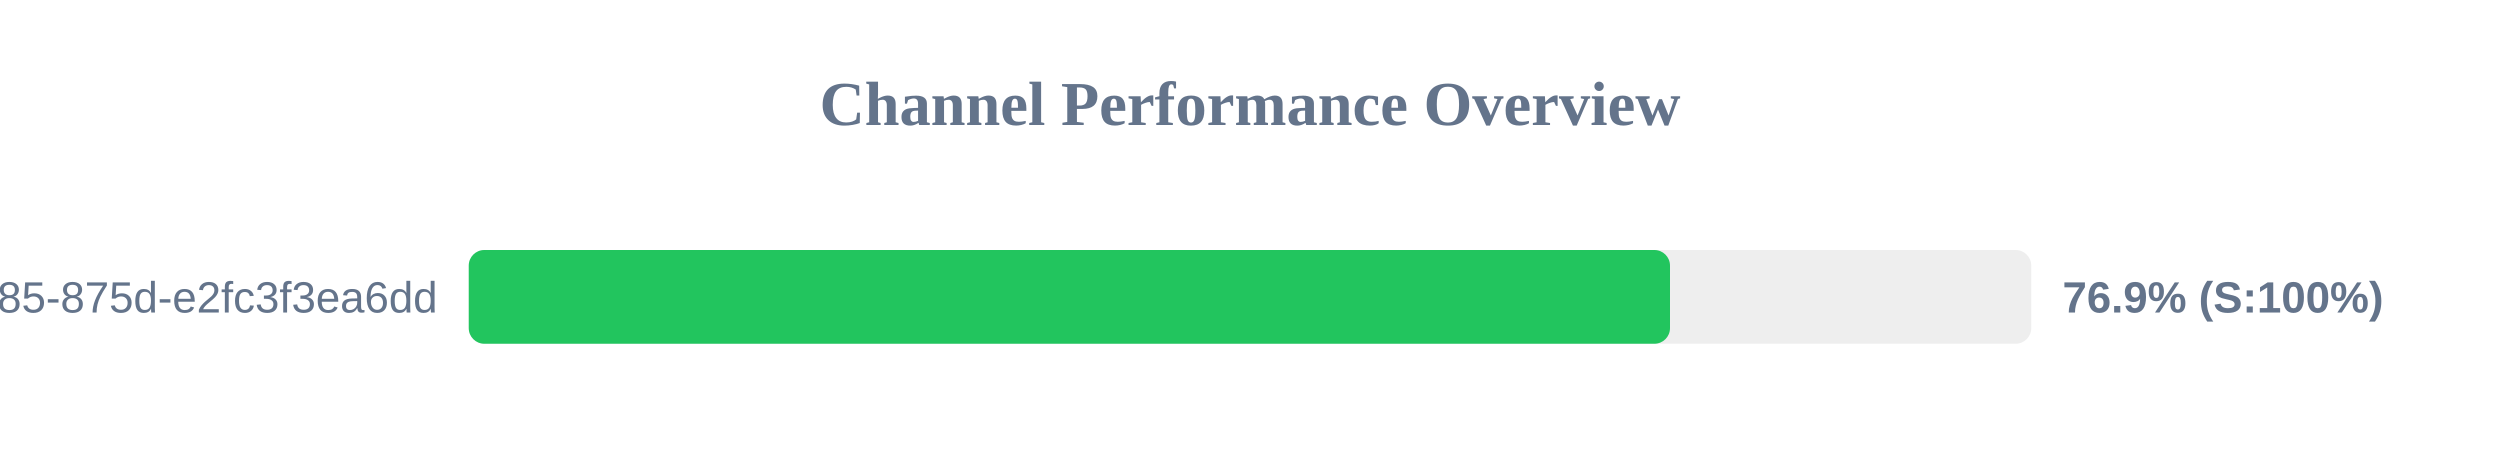
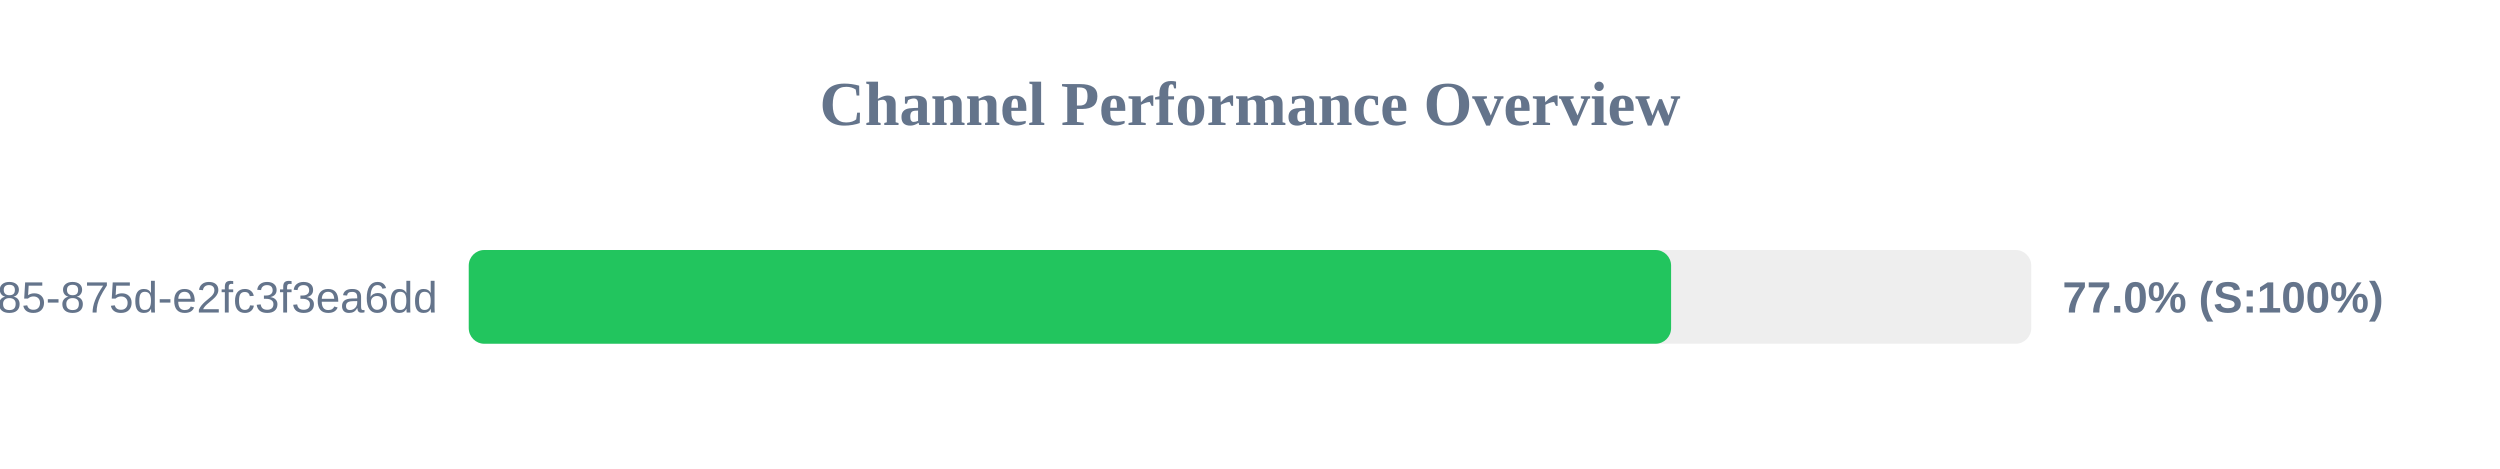
<svg xmlns="http://www.w3.org/2000/svg" width="800" height="150" version="1.1">
  <style>
        .row { font: 14px Arial; fill: #64748b; }
        .score { font: bold 14px Arial; fill: #64748b; }
    </style>
  <text x="400" y="40" text-anchor="middle" font-size="20px" font-weight="bold" fill="#64748b">Channel Performance Overview</text>
  <rect x="150" y="80" width="500" height="30" fill="#eee" rx="5" />
-   <rect x="150" y="80" width="384.4" height="30" fill="#22c55e" rx="5" />
+   <rect x="150" y="80" width="384.75" height="30" fill="#22c55e" rx="5" />
  <text x="140" y="100" text-anchor="end" class="row">?uuid=1045aedf-053c-4585-875d-e2fc3f3ea6dd</text>
-   <text x="660" y="100" text-anchor="start" class="score">76.9% (S:100%)</text>
+   <text x="660" y="100" text-anchor="start" class="score">77.0% (S:100%)</text>
</svg>
